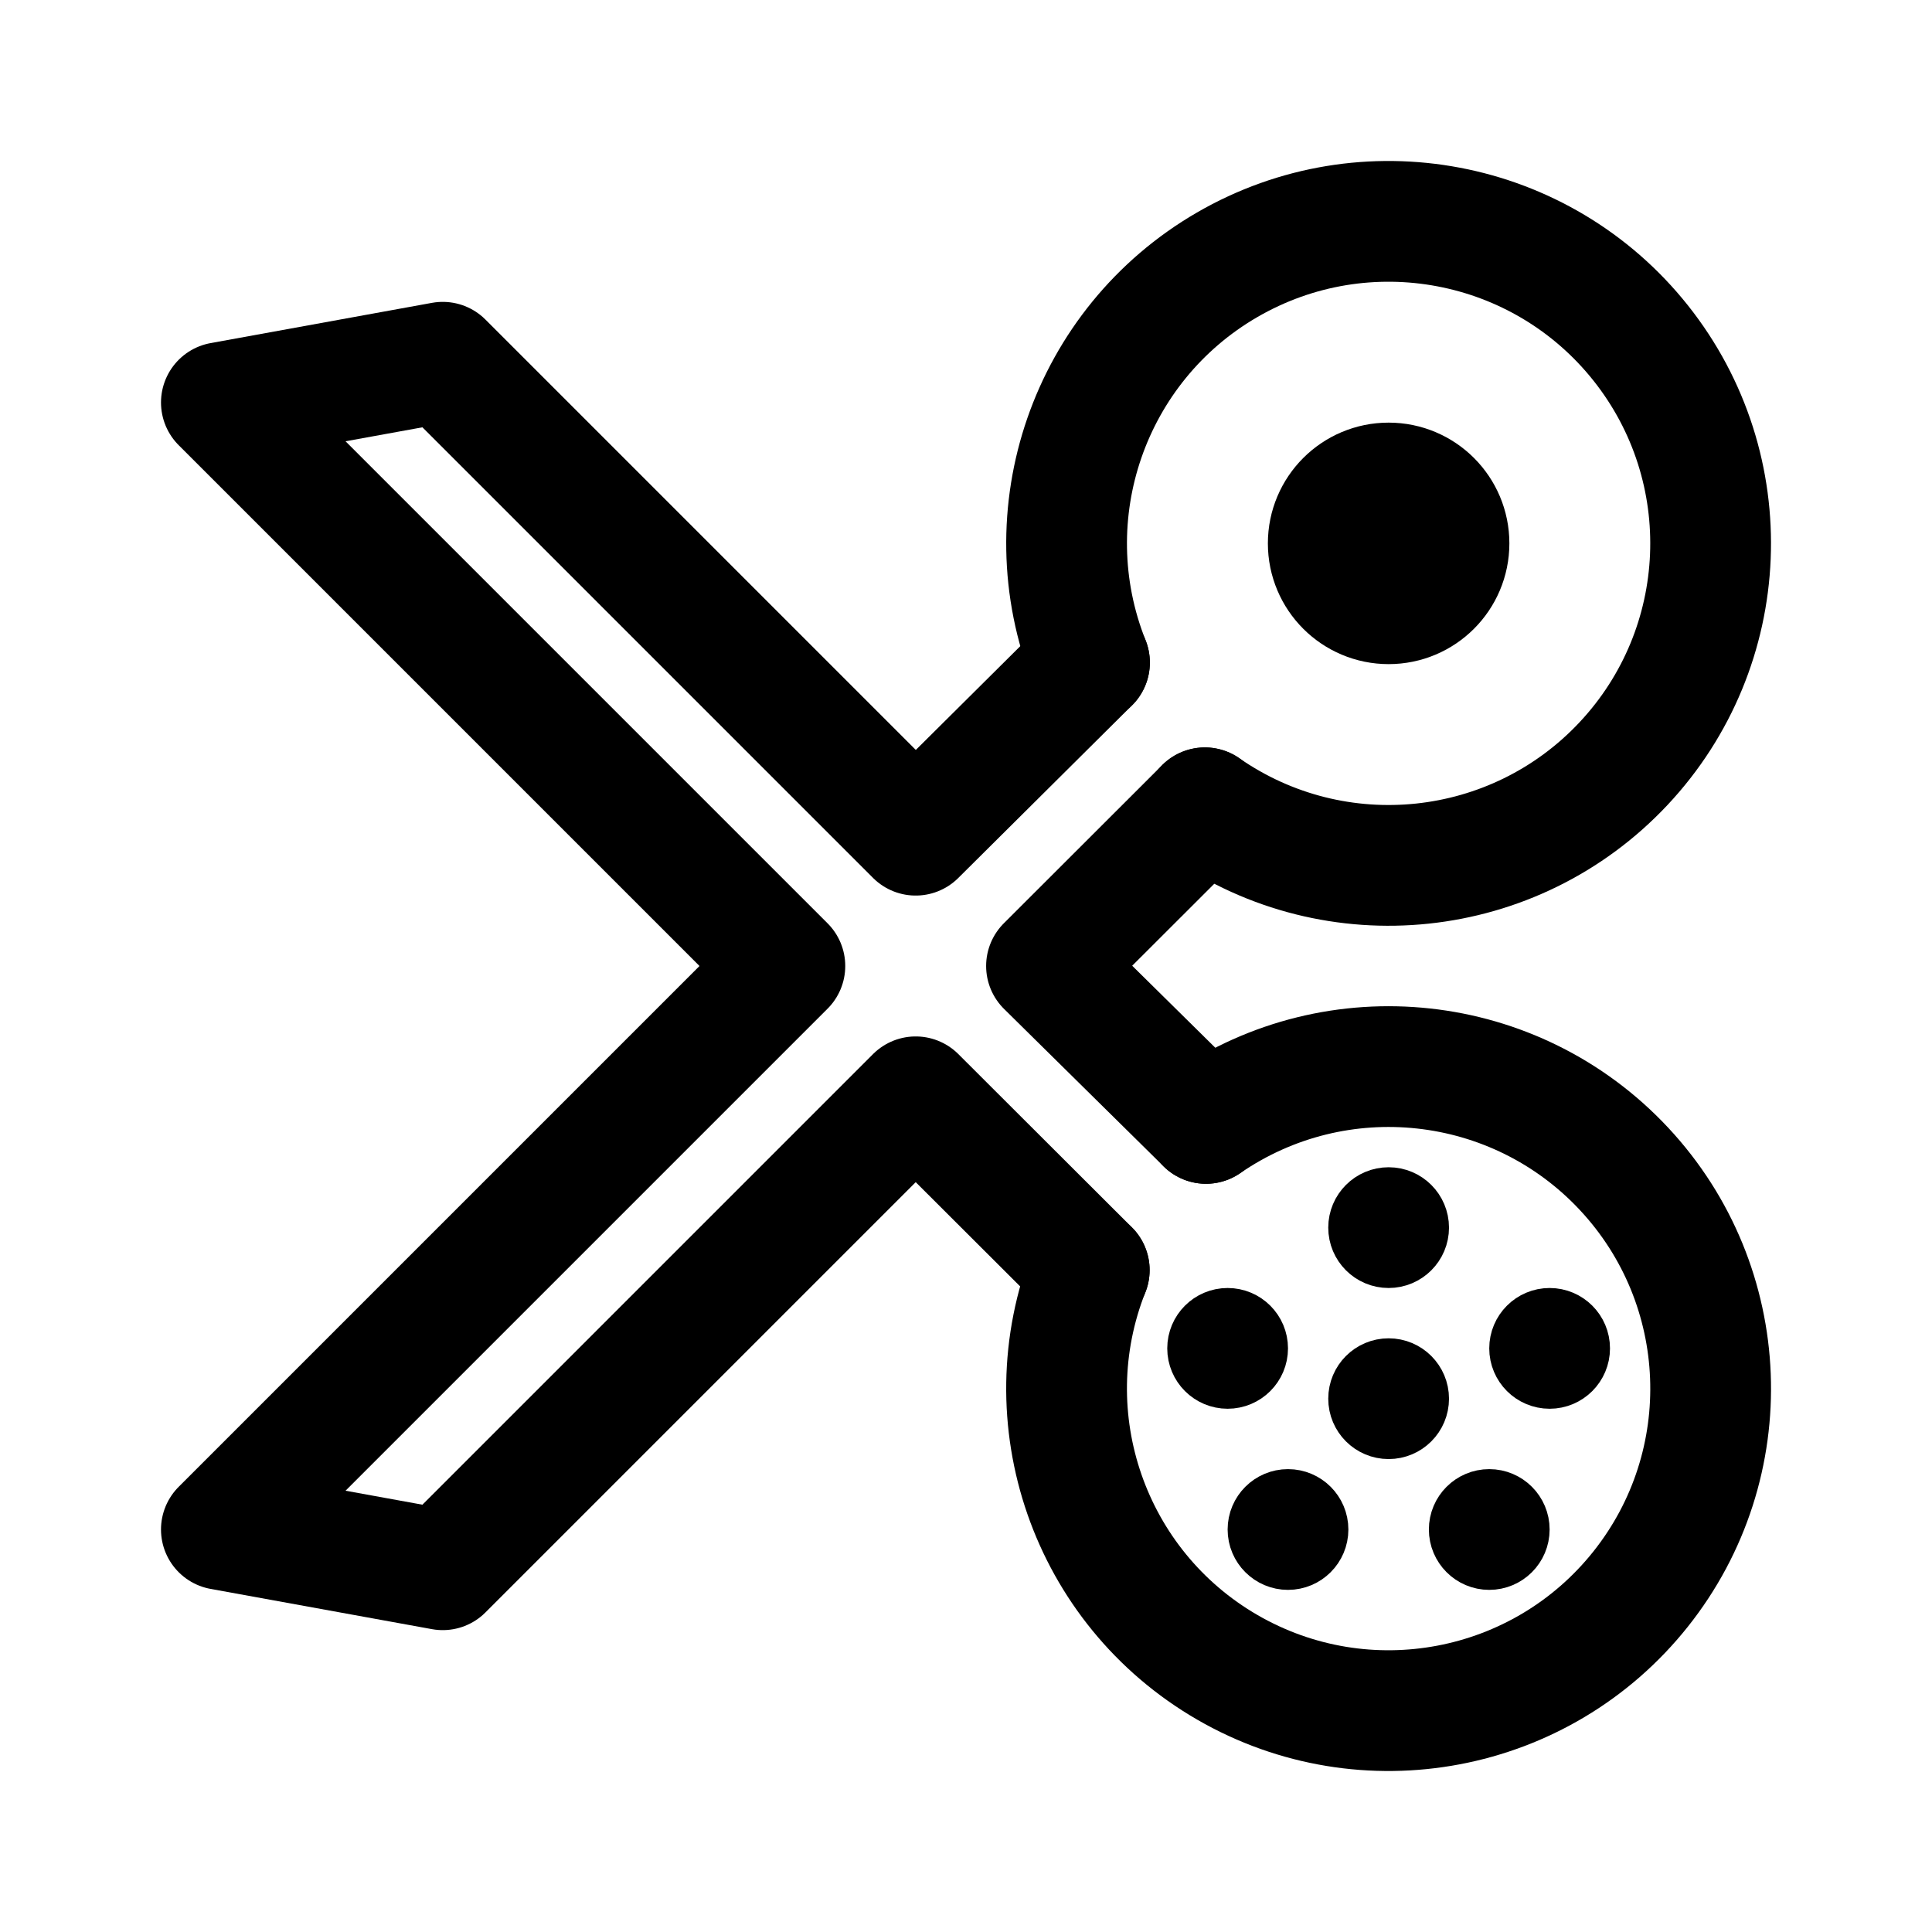
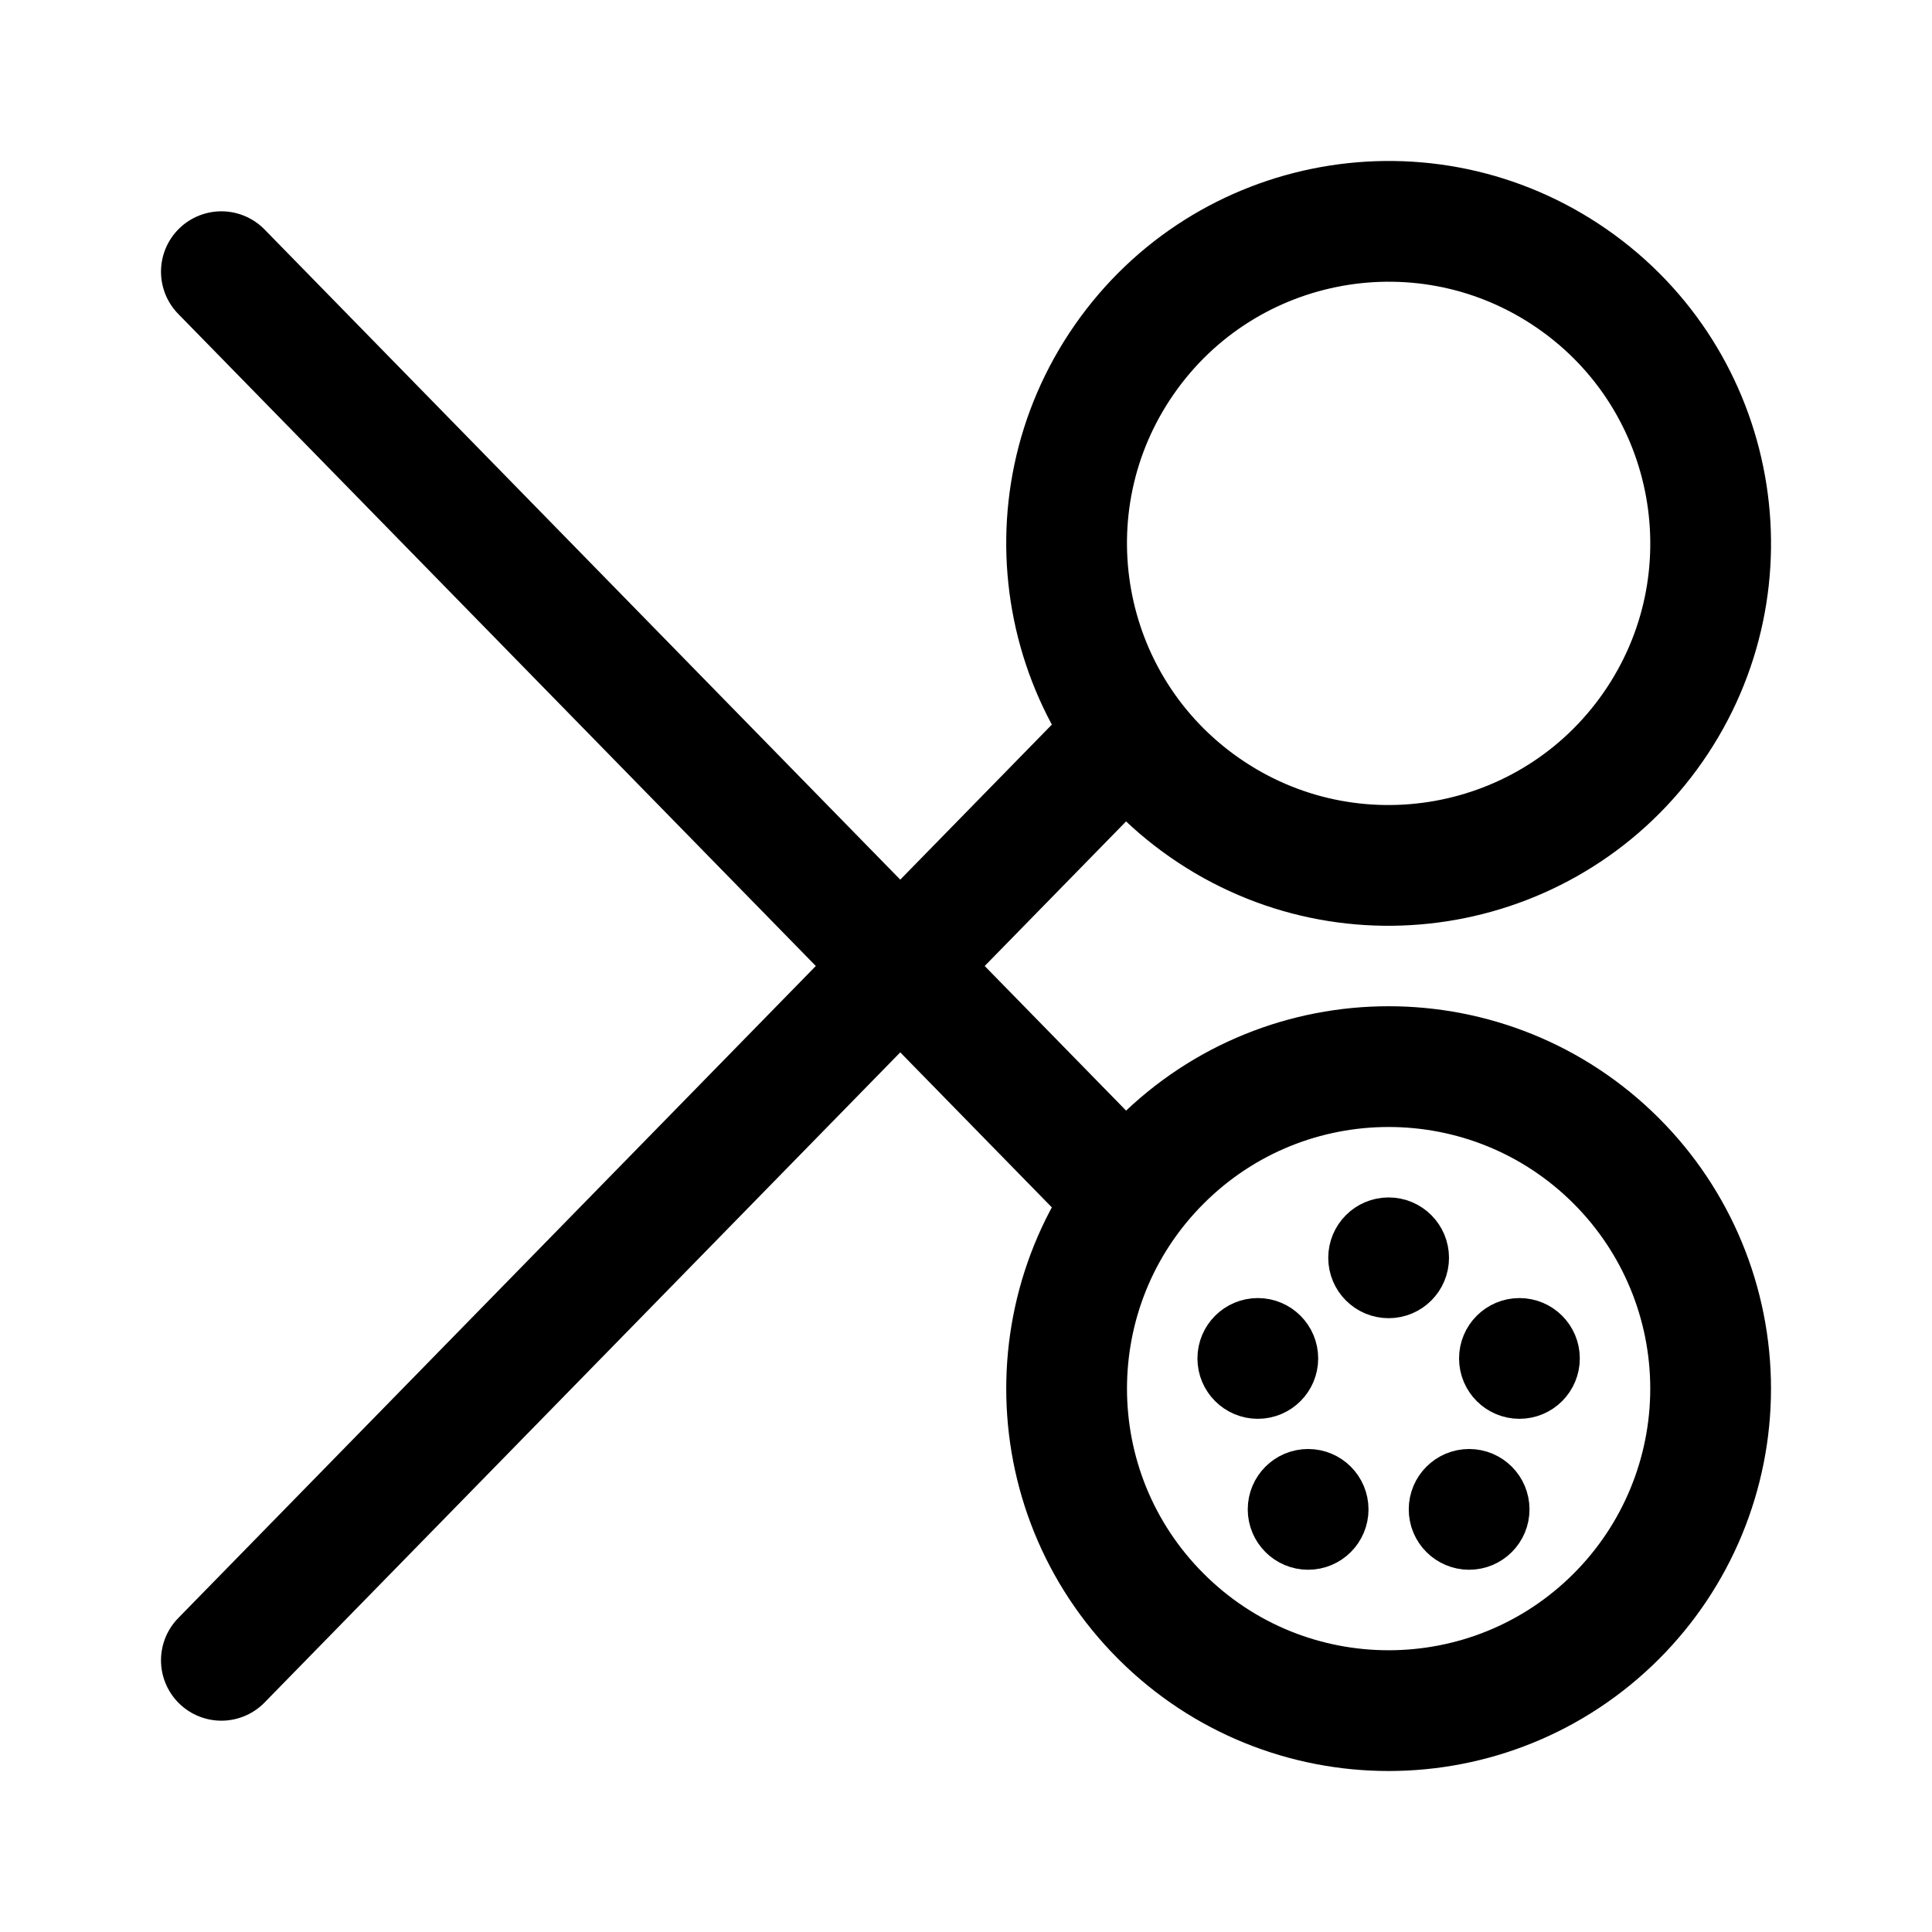
- <svg xmlns="http://www.w3.org/2000/svg" width="192" height="192" fill="none" stroke="#000" stroke-linecap="round" stroke-linejoin="round" stroke-width="6" viewBox="0 0 192 192">
-   <path stroke-width="12" d="M108.247 126.22a31.997 31.997 0 0 0 13.723 39.476 32.004 32.004 0 0 0 41.065-7.765 31.999 31.999 0 0 0-43.184-46.286m-.114-31.368a32 32 0 1 0-11.465-14.435" />
-   <path stroke-width="12" d="M119.85 111.64 104 96l15.74-15.72m-11.49 45.94L91 109l-47 47-22-4 56-56-56-56 22-4 47 47 17.27-17.16" />
-   <circle cx="138" cy="54" r="6" stroke-width="12" />
-   <circle cx="138" cy="122" r="3" />
-   <circle cx="138" cy="139" r="3" />
-   <circle cx="154" cy="134" r="3" />
-   <circle cx="128" cy="152" r="3" />
-   <circle cx="148" cy="152" r="3" />
-   <circle cx="122" cy="134" r="3" />
+ <svg xmlns="http://www.w3.org/2000/svg" width="192" height="192" viewBox="0 0 192 192" fill="none">
+   <path d="M110 117 22 27m88 48-88 90m148-27a31.996 31.996 0 0 1-9.373 22.627 31.996 31.996 0 0 1-45.254 0 31.996 31.996 0 0 1 0-45.254 31.996 31.996 0 0 1 45.254 0A31.996 31.996 0 0 1 170 138h0Zm-50.263-57.723a32 32 0 1 1 36.527-52.553 32 32 0 0 1-36.527 52.553h0Z" stroke="#000" stroke-width="12" stroke-linecap="round" stroke-linejoin="round" />
+   <circle cx="138" cy="125" r="3" stroke="#000" stroke-width="6" stroke-linejoin="round" />
+   <circle cx="151" cy="135" r="3" stroke="#000" stroke-width="6" stroke-linejoin="round" />
+   <circle cx="130" cy="150" r="3" stroke="#000" stroke-width="6" stroke-linejoin="round" />
+   <circle cx="146" cy="150" r="3" stroke="#000" stroke-width="6" stroke-linejoin="round" />
+   <circle cx="125" cy="135" r="3" stroke="#000" stroke-width="6" stroke-linejoin="round" />
</svg>
